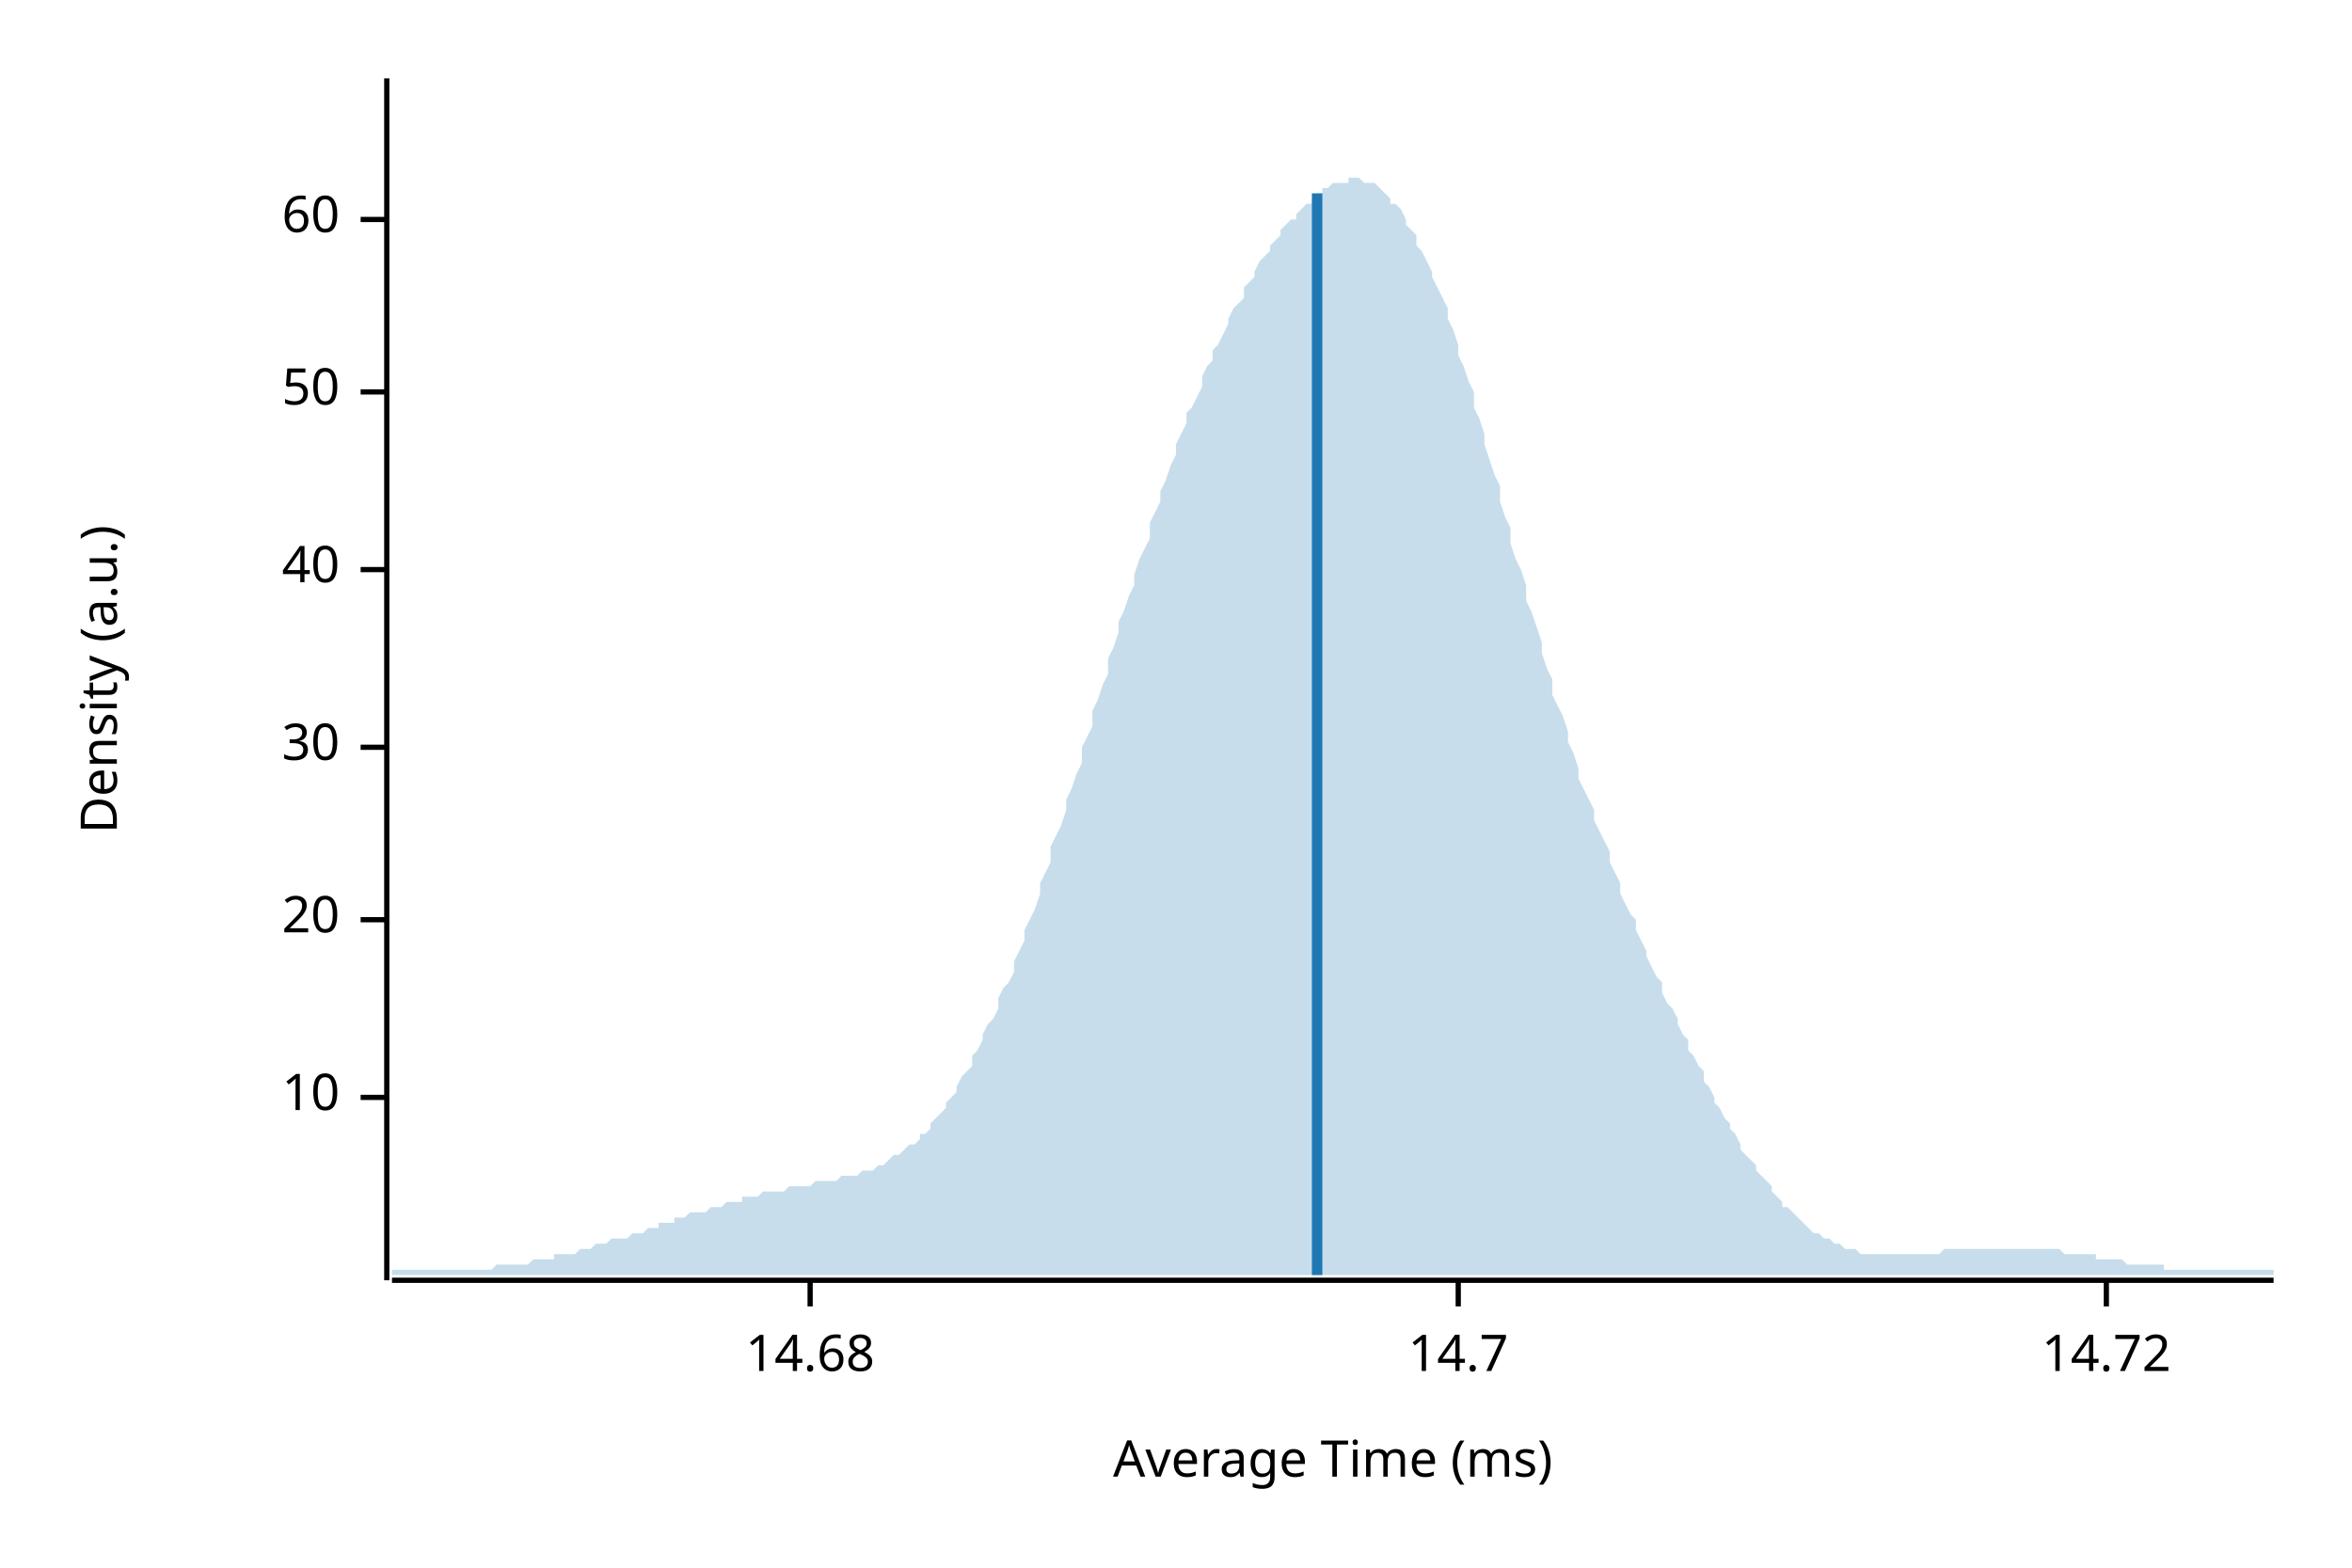
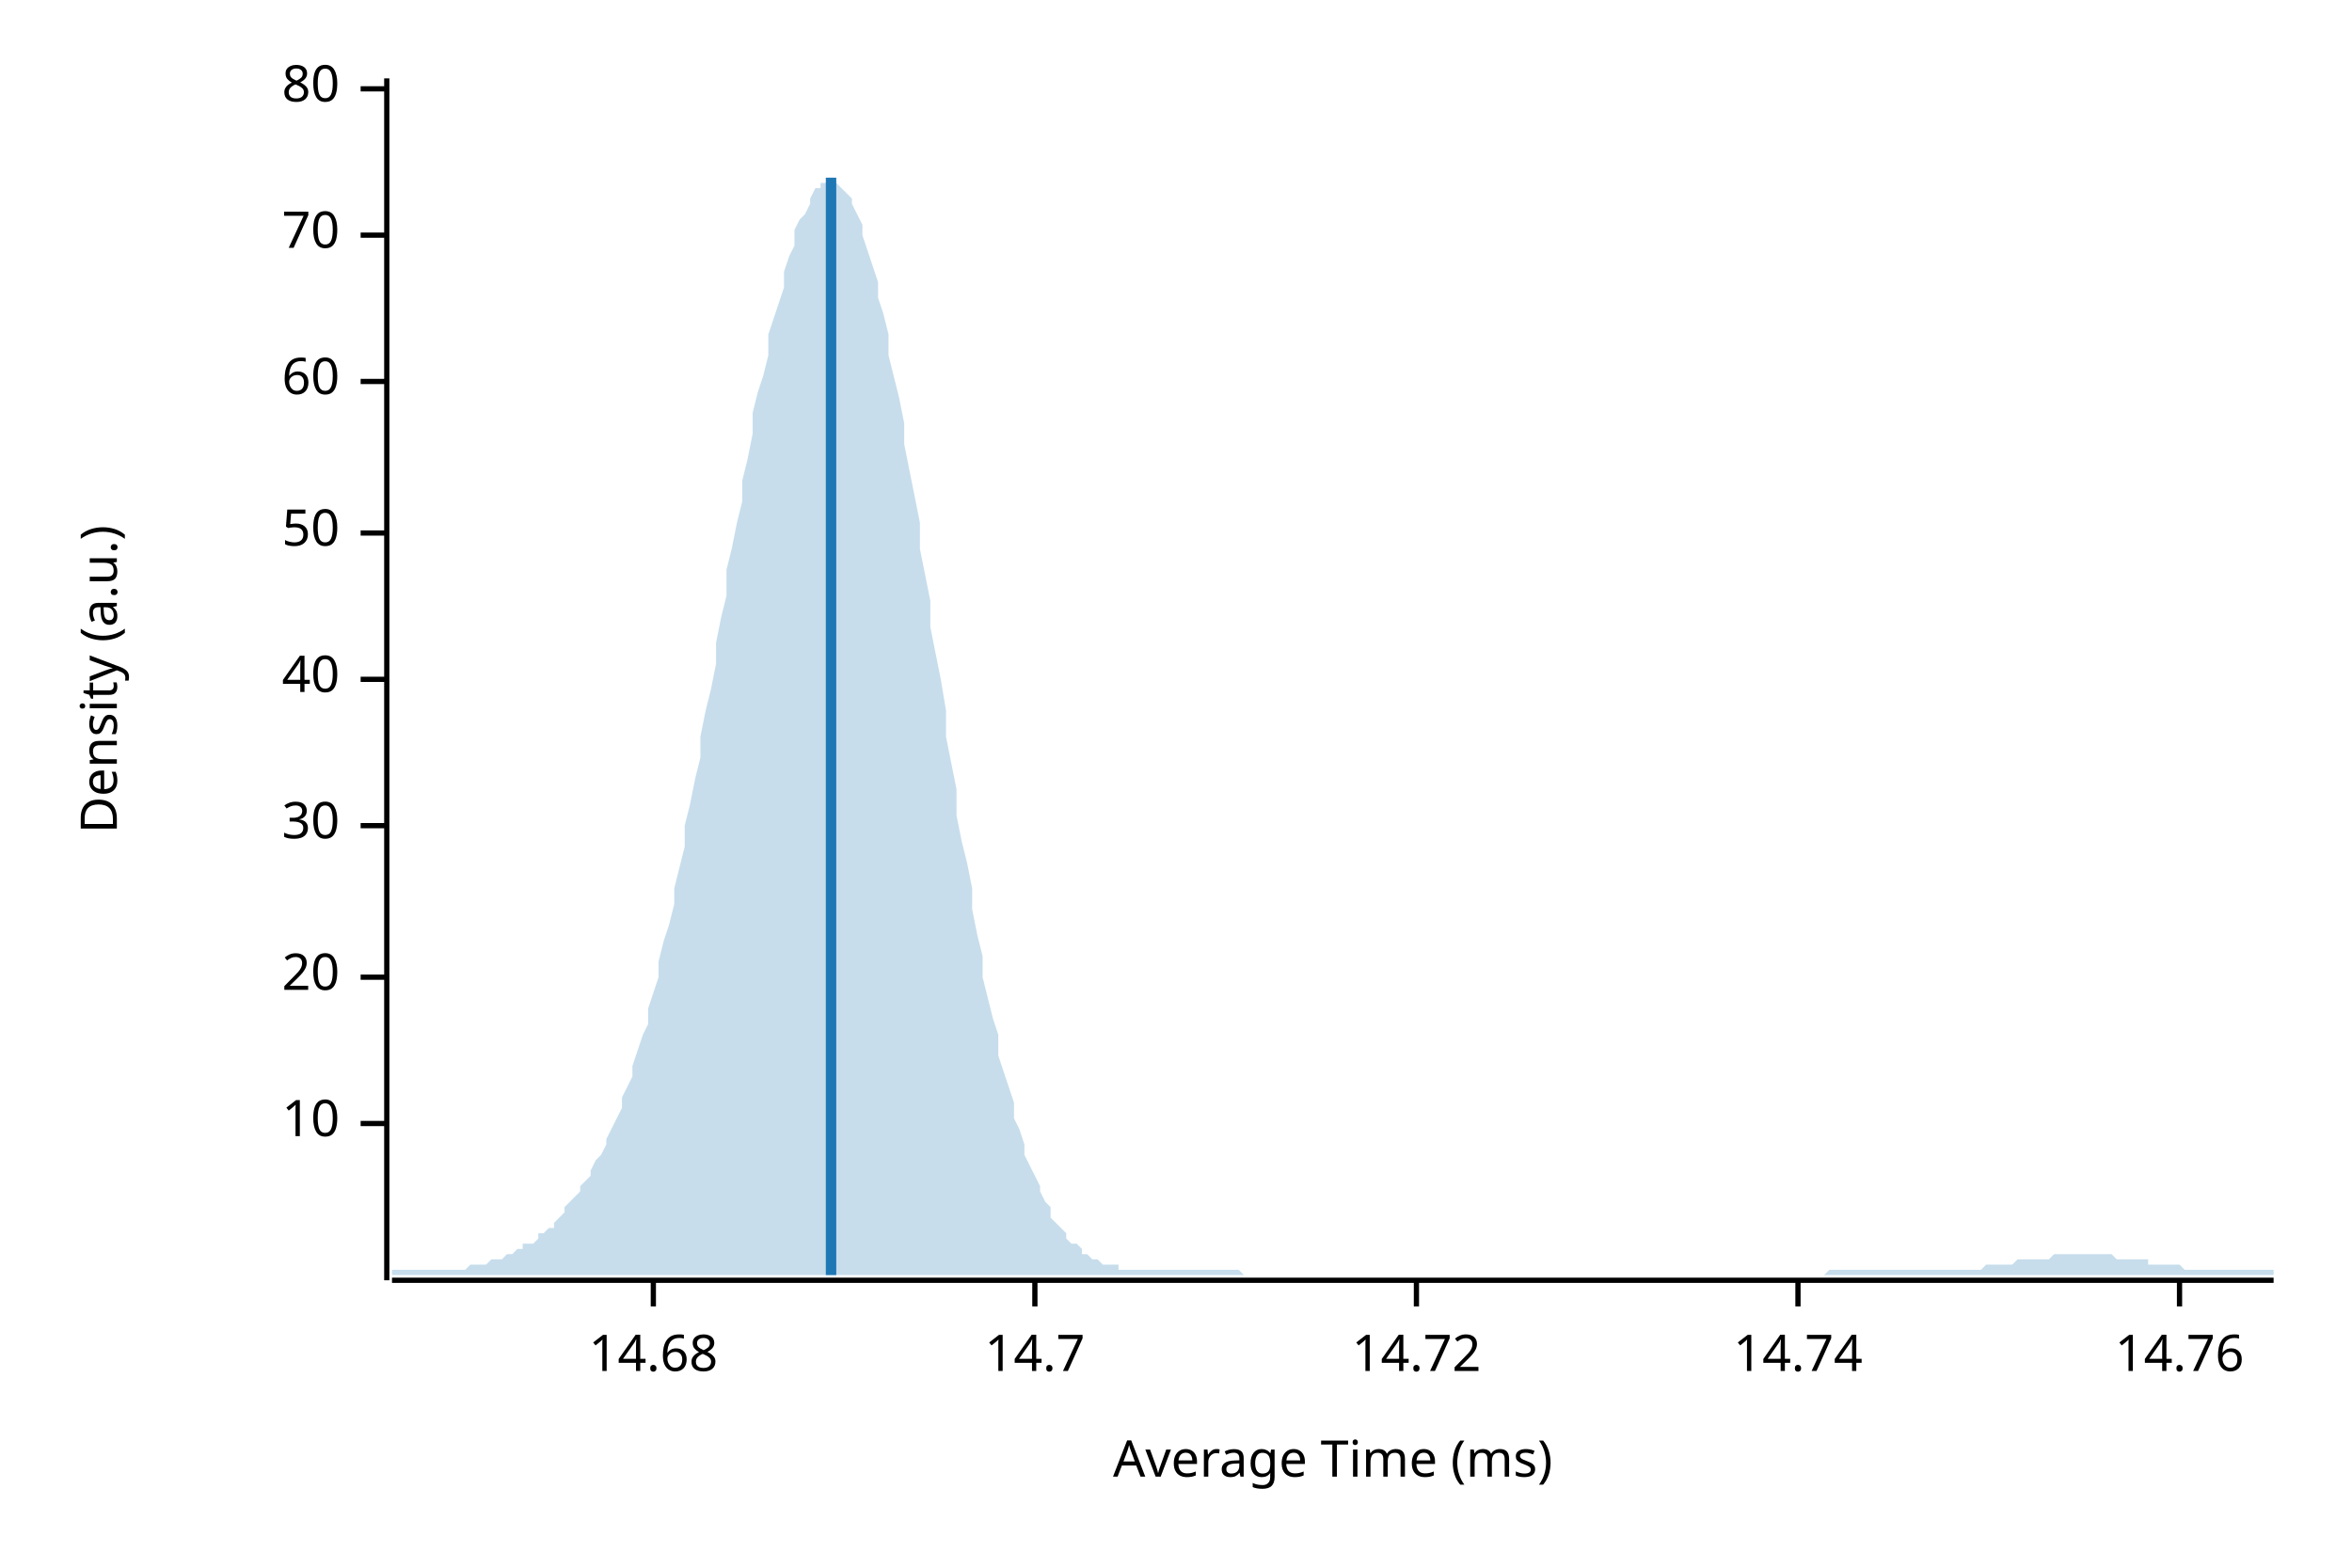
<svg xmlns="http://www.w3.org/2000/svg" width="450" height="300" viewBox="0 0 450 300">
  <text x="15" y="130" dy="0.76em" text-anchor="middle" font-family="sans-serif" font-size="9.677" opacity="1" fill="#000000" transform="rotate(270, 15, 130)">
Density (a.u.)
</text>
  <text x="255" y="285" dy="-0.5ex" text-anchor="middle" font-family="sans-serif" font-size="9.677" opacity="1" fill="#000000">
Average Time (ms)
</text>
  <polyline fill="none" opacity="1" stroke="#000000" stroke-width="1" points="74,15 74,245 " />
-   <text x="65" y="210" dy="0.5ex" text-anchor="end" font-family="sans-serif" font-size="9.677" opacity="1" fill="#000000">
+   <text x="65" y="215" dy="0.5ex" text-anchor="end" font-family="sans-serif" font-size="9.677" opacity="1" fill="#000000">
10
</text>
-   <polyline fill="none" opacity="1" stroke="#000000" stroke-width="1" points="69,210 74,210 " />
-   <text x="65" y="176" dy="0.5ex" text-anchor="end" font-family="sans-serif" font-size="9.677" opacity="1" fill="#000000">
+   <polyline fill="none" opacity="1" stroke="#000000" stroke-width="1" points="69,215 74,215 " />
+   <text x="65" y="187" dy="0.5ex" text-anchor="end" font-family="sans-serif" font-size="9.677" opacity="1" fill="#000000">
20
</text>
-   <polyline fill="none" opacity="1" stroke="#000000" stroke-width="1" points="69,176 74,176 " />
-   <text x="65" y="143" dy="0.5ex" text-anchor="end" font-family="sans-serif" font-size="9.677" opacity="1" fill="#000000">
+   <polyline fill="none" opacity="1" stroke="#000000" stroke-width="1" points="69,187 74,187 " />
+   <text x="65" y="158" dy="0.5ex" text-anchor="end" font-family="sans-serif" font-size="9.677" opacity="1" fill="#000000">
30
</text>
-   <polyline fill="none" opacity="1" stroke="#000000" stroke-width="1" points="69,143 74,143 " />
-   <text x="65" y="109" dy="0.5ex" text-anchor="end" font-family="sans-serif" font-size="9.677" opacity="1" fill="#000000">
+   <polyline fill="none" opacity="1" stroke="#000000" stroke-width="1" points="69,158 74,158 " />
+   <text x="65" y="130" dy="0.5ex" text-anchor="end" font-family="sans-serif" font-size="9.677" opacity="1" fill="#000000">
40
</text>
-   <polyline fill="none" opacity="1" stroke="#000000" stroke-width="1" points="69,109 74,109 " />
-   <text x="65" y="75" dy="0.5ex" text-anchor="end" font-family="sans-serif" font-size="9.677" opacity="1" fill="#000000">
+   <polyline fill="none" opacity="1" stroke="#000000" stroke-width="1" points="69,130 74,130 " />
+   <text x="65" y="102" dy="0.5ex" text-anchor="end" font-family="sans-serif" font-size="9.677" opacity="1" fill="#000000">
50
</text>
-   <polyline fill="none" opacity="1" stroke="#000000" stroke-width="1" points="69,75 74,75 " />
-   <text x="65" y="42" dy="0.5ex" text-anchor="end" font-family="sans-serif" font-size="9.677" opacity="1" fill="#000000">
+   <polyline fill="none" opacity="1" stroke="#000000" stroke-width="1" points="69,102 74,102 " />
+   <text x="65" y="73" dy="0.5ex" text-anchor="end" font-family="sans-serif" font-size="9.677" opacity="1" fill="#000000">
60
</text>
-   <polyline fill="none" opacity="1" stroke="#000000" stroke-width="1" points="69,42 74,42 " />
+   <polyline fill="none" opacity="1" stroke="#000000" stroke-width="1" points="69,73 74,73 " />
+   <text x="65" y="45" dy="0.5ex" text-anchor="end" font-family="sans-serif" font-size="9.677" opacity="1" fill="#000000">
+ 70
+ </text>
+   <polyline fill="none" opacity="1" stroke="#000000" stroke-width="1" points="69,45 74,45 " />
+   <text x="65" y="17" dy="0.5ex" text-anchor="end" font-family="sans-serif" font-size="9.677" opacity="1" fill="#000000">
+ 80
+ </text>
+   <polyline fill="none" opacity="1" stroke="#000000" stroke-width="1" points="69,17 74,17 " />
  <polyline fill="none" opacity="1" stroke="#000000" stroke-width="1" points="75,245 435,245 " />
-   <text x="155" y="255" dy="0.76em" text-anchor="middle" font-family="sans-serif" font-size="9.677" opacity="1" fill="#000000">
+   <text x="125" y="255" dy="0.76em" text-anchor="middle" font-family="sans-serif" font-size="9.677" opacity="1" fill="#000000">
14.68
</text>
-   <polyline fill="none" opacity="1" stroke="#000000" stroke-width="1" points="155,245 155,250 " />
-   <text x="279" y="255" dy="0.76em" text-anchor="middle" font-family="sans-serif" font-size="9.677" opacity="1" fill="#000000">
+   <polyline fill="none" opacity="1" stroke="#000000" stroke-width="1" points="125,245 125,250 " />
+   <text x="198" y="255" dy="0.76em" text-anchor="middle" font-family="sans-serif" font-size="9.677" opacity="1" fill="#000000">
14.7
</text>
-   <polyline fill="none" opacity="1" stroke="#000000" stroke-width="1" points="279,245 279,250 " />
-   <text x="403" y="255" dy="0.76em" text-anchor="middle" font-family="sans-serif" font-size="9.677" opacity="1" fill="#000000">
+   <polyline fill="none" opacity="1" stroke="#000000" stroke-width="1" points="198,245 198,250 " />
+   <text x="271" y="255" dy="0.76em" text-anchor="middle" font-family="sans-serif" font-size="9.677" opacity="1" fill="#000000">
14.72
</text>
-   <polyline fill="none" opacity="1" stroke="#000000" stroke-width="1" points="403,245 403,250 " />
-   <polygon opacity="0.25" fill="#1F78B4" points="75,243 75,243 76,243 77,243 77,243 78,243 79,243 80,243 80,243 81,243 82,243 82,243 83,243 84,243 85,243 85,243 86,243 87,243 87,243 88,243 89,243 90,243 90,243 91,243 92,243 93,243 93,243 94,243 95,242 95,242 96,242 97,242 98,242 98,242 99,242 100,242 100,242 101,242 102,241 103,241 103,241 104,241 105,241 106,241 106,240 107,240 108,240 108,240 109,240 110,240 111,239 111,239 112,239 113,239 113,239 114,238 115,238 116,238 116,238 117,237 118,237 119,237 119,237 120,237 121,236 121,236 122,236 123,236 124,235 124,235 125,235 126,235 126,234 127,234 128,234 129,234 129,233 130,233 131,233 131,233 132,232 133,232 134,232 134,232 135,232 136,231 137,231 137,231 138,231 139,230 139,230 140,230 141,230 142,230 142,229 143,229 144,229 144,229 145,229 146,228 147,228 147,228 148,228 149,228 150,228 150,228 151,227 152,227 152,227 153,227 154,227 155,227 155,227 156,226 157,226 157,226 158,226 159,226 160,226 160,226 161,225 162,225 163,225 163,225 164,225 165,224 165,224 166,224 167,224 168,223 168,223 169,223 170,222 170,222 171,221 172,221 173,220 173,220 174,219 175,219 176,218 176,217 177,217 178,216 178,215 179,214 180,213 181,212 181,211 182,210 183,209 183,208 184,206 185,205 186,204 186,202 187,201 188,199 188,198 189,196 190,195 191,193 191,191 192,189 193,188 194,186 194,184 195,182 196,180 196,178 197,176 198,174 199,171 199,169 200,167 201,165 201,162 202,160 203,158 204,155 204,153 205,151 206,148 207,146 207,143 208,141 209,139 209,136 210,134 211,131 212,129 212,126 213,124 214,121 214,119 215,117 216,114 217,112 217,110 218,107 219,105 220,103 220,100 221,98 222,96 222,94 223,92 224,89 225,87 225,85 226,83 227,81 227,79 228,78 229,76 230,74 230,72 231,70 232,69 232,67 233,66 234,64 235,62 235,61 236,59 237,58 238,57 238,55 239,54 240,53 240,52 241,50 242,49 243,48 243,47 244,46 245,45 245,44 246,43 247,42 248,42 248,41 249,40 250,39 251,39 251,38 252,37 253,37 253,36 254,36 255,35 256,35 256,35 257,35 258,35 258,34 259,34 260,34 261,35 261,35 262,35 263,35 264,36 264,36 265,37 266,38 266,39 267,39 268,40 269,42 269,43 270,44 271,45 271,47 272,48 273,50 274,52 274,53 275,55 276,57 277,59 277,61 278,63 279,66 279,68 280,70 281,73 282,75 282,78 283,80 284,83 284,85 285,88 286,91 287,93 287,96 288,99 289,101 289,104 290,107 291,109 292,112 292,115 293,117 294,120 295,123 295,125 296,128 297,130 297,133 298,135 299,137 300,140 300,142 301,144 302,147 302,149 303,151 304,153 305,155 305,157 306,159 307,161 308,163 308,165 309,167 310,169 310,171 311,173 312,175 313,176 313,178 314,180 315,182 315,183 316,185 317,187 318,188 318,190 319,192 320,193 321,195 321,196 322,198 323,199 323,201 324,202 325,204 326,205 326,207 327,208 328,210 328,211 329,212 330,214 331,215 331,216 332,217 333,219 333,220 334,221 335,222 336,223 336,224 337,225 338,226 339,227 339,228 340,229 341,230 341,231 342,231 343,232 344,233 344,233 345,234 346,235 346,235 347,236 348,236 349,237 349,237 350,237 351,238 352,238 352,238 353,239 354,239 354,239 355,239 356,240 357,240 357,240 358,240 359,240 359,240 360,240 361,240 362,240 362,240 363,240 364,240 365,240 365,240 366,240 367,240 367,240 368,240 369,240 370,240 370,240 371,240 372,239 372,239 373,239 374,239 375,239 375,239 376,239 377,239 378,239 378,239 379,239 380,239 380,239 381,239 382,239 383,239 383,239 384,239 385,239 385,239 386,239 387,239 388,239 388,239 389,239 390,239 390,239 391,239 392,239 393,239 393,239 394,239 395,240 396,240 396,240 397,240 398,240 398,240 399,240 400,240 401,240 401,241 402,241 403,241 403,241 404,241 405,241 406,241 406,241 407,242 408,242 409,242 409,242 410,242 411,242 411,242 412,242 413,242 414,242 414,243 415,243 416,243 416,243 417,243 418,243 419,243 419,243 420,243 421,243 422,243 422,243 423,243 424,243 424,243 425,243 426,243 427,243 427,243 428,243 429,243 429,243 430,243 431,243 432,243 432,243 433,243 434,243 435,243 435,244 75,244 " />
-   <polyline fill="none" opacity="1" stroke="#1F78B4" stroke-width="2" points="252,244 252,37 " />
+   <polyline fill="none" opacity="1" stroke="#000000" stroke-width="1" points="271,245 271,250 " />
+   <text x="344" y="255" dy="0.76em" text-anchor="middle" font-family="sans-serif" font-size="9.677" opacity="1" fill="#000000">
+ 14.74
+ </text>
+   <polyline fill="none" opacity="1" stroke="#000000" stroke-width="1" points="344,245 344,250 " />
+   <text x="417" y="255" dy="0.76em" text-anchor="middle" font-family="sans-serif" font-size="9.677" opacity="1" fill="#000000">
+ 14.76
+ </text>
+   <polyline fill="none" opacity="1" stroke="#000000" stroke-width="1" points="417,245 417,250 " />
+   <polygon opacity="0.25" fill="#1F78B4" points="75,243 75,243 76,243 77,243 77,243 78,243 79,243 80,243 80,243 81,243 82,243 82,243 83,243 84,243 85,243 85,243 86,243 87,243 87,243 88,243 89,243 90,242 90,242 91,242 92,242 93,242 93,242 94,241 95,241 95,241 96,241 97,240 98,240 98,240 99,239 100,239 100,238 101,238 102,238 103,237 103,236 104,236 105,235 106,235 106,234 107,233 108,232 108,231 109,230 110,229 111,228 111,227 112,226 113,225 113,224 114,222 115,221 116,219 116,218 117,216 118,214 119,212 119,210 120,208 121,206 121,204 122,201 123,198 124,196 124,193 125,190 126,187 126,184 127,180 128,177 129,173 129,170 130,166 131,162 131,158 132,154 133,149 134,145 134,141 135,136 136,132 137,127 137,123 138,118 139,114 139,109 140,105 141,100 142,96 142,92 143,88 144,83 144,79 145,75 146,72 147,68 147,64 148,61 149,58 150,55 150,52 151,49 152,47 152,44 153,42 154,41 155,39 155,38 156,36 157,36 157,35 158,35 159,34 160,35 160,35 161,36 162,37 163,38 163,39 164,41 165,43 165,45 166,48 167,51 168,54 168,57 169,60 170,64 170,68 171,72 172,76 173,81 173,85 174,90 175,95 176,100 176,105 177,110 178,115 178,120 179,125 180,130 181,136 181,141 182,146 183,151 183,156 184,161 185,165 186,170 186,174 187,179 188,183 188,187 189,191 190,195 191,198 191,202 192,205 193,208 194,211 194,214 195,216 196,219 196,221 197,223 198,225 199,227 199,228 200,230 201,231 201,233 202,234 203,235 204,236 204,237 205,238 206,238 207,239 207,240 208,240 209,241 209,241 210,241 211,242 212,242 212,242 213,242 214,242 214,243 215,243 216,243 217,243 217,243 218,243 219,243 220,243 220,243 221,243 222,243 222,243 223,243 224,243 225,243 225,243 226,243 227,243 227,243 228,243 229,243 230,243 230,243 231,243 232,243 232,243 233,243 234,243 235,243 235,243 236,243 237,243 238,244 238,244 239,244 240,244 240,244 241,244 242,244 243,244 243,244 244,244 245,244 245,244 246,244 247,244 248,244 248,244 249,244 250,244 251,244 251,244 252,244 253,244 253,244 254,244 255,244 256,244 256,244 257,244 258,244 258,244 259,244 260,244 261,244 261,244 262,244 263,244 264,244 264,244 265,244 266,244 266,244 267,244 268,244 269,244 269,244 270,244 271,244 271,244 272,244 273,244 274,244 274,244 275,244 276,244 277,244 277,244 278,244 279,244 279,244 280,244 281,244 282,244 282,244 283,244 284,244 284,244 285,244 286,244 287,244 287,244 288,244 289,244 289,244 290,244 291,244 292,244 292,244 293,244 294,244 295,244 295,244 296,244 297,244 297,244 298,244 299,244 300,244 300,244 301,244 302,244 302,244 303,244 304,244 305,244 305,244 306,244 307,244 308,244 308,244 309,244 310,244 310,244 311,244 312,244 313,244 313,244 314,244 315,244 315,244 316,244 317,244 318,244 318,244 319,244 320,244 321,244 321,244 322,244 323,244 323,244 324,244 325,244 326,244 326,244 327,244 328,244 328,244 329,244 330,244 331,244 331,244 332,244 333,244 333,244 334,244 335,244 336,244 336,244 337,244 338,244 339,244 339,244 340,244 341,244 341,244 342,244 343,244 344,244 344,244 345,244 346,244 346,244 347,244 348,244 349,244 349,244 350,243 351,243 352,243 352,243 353,243 354,243 354,243 355,243 356,243 357,243 357,243 358,243 359,243 359,243 360,243 361,243 362,243 362,243 363,243 364,243 365,243 365,243 366,243 367,243 367,243 368,243 369,243 370,243 370,243 371,243 372,243 372,243 373,243 374,243 375,243 375,243 376,243 377,243 378,243 378,243 379,243 380,242 380,242 381,242 382,242 383,242 383,242 384,242 385,242 385,242 386,241 387,241 388,241 388,241 389,241 390,241 390,241 391,241 392,241 393,240 393,240 394,240 395,240 396,240 396,240 397,240 398,240 398,240 399,240 400,240 401,240 401,240 402,240 403,240 403,240 404,240 405,241 406,241 406,241 407,241 408,241 409,241 409,241 410,241 411,241 411,242 412,242 413,242 414,242 414,242 415,242 416,242 416,242 417,242 418,243 419,243 419,243 420,243 421,243 422,243 422,243 423,243 424,243 424,243 425,243 426,243 427,243 427,243 428,243 429,243 429,243 430,243 431,243 432,243 432,243 433,243 434,243 435,243 435,244 75,244 " />
+   <polyline fill="none" opacity="1" stroke="#1F78B4" stroke-width="2" points="159,244 159,34 " />
</svg>
